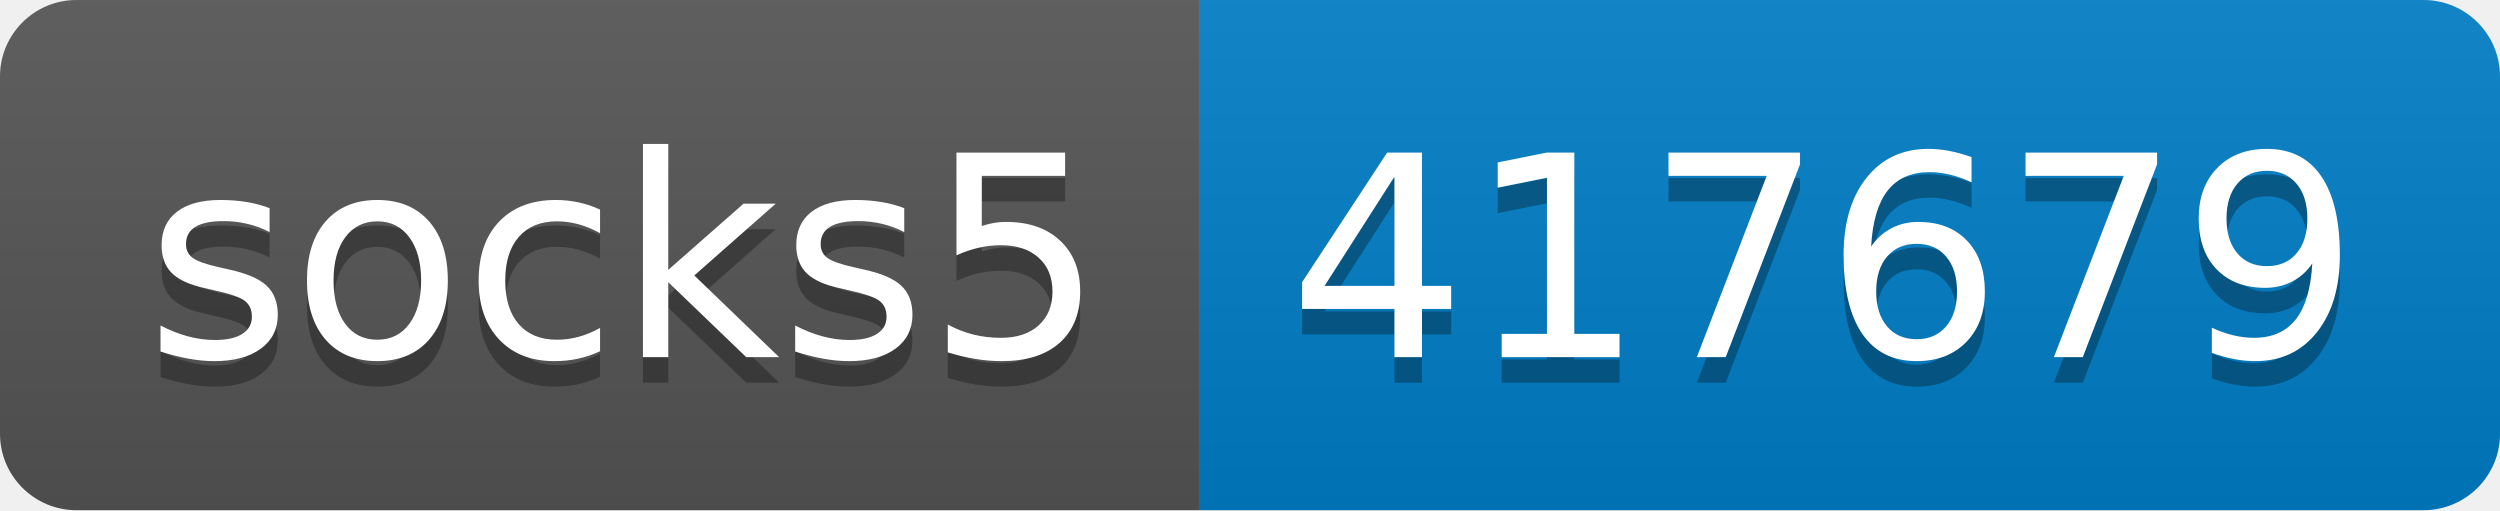
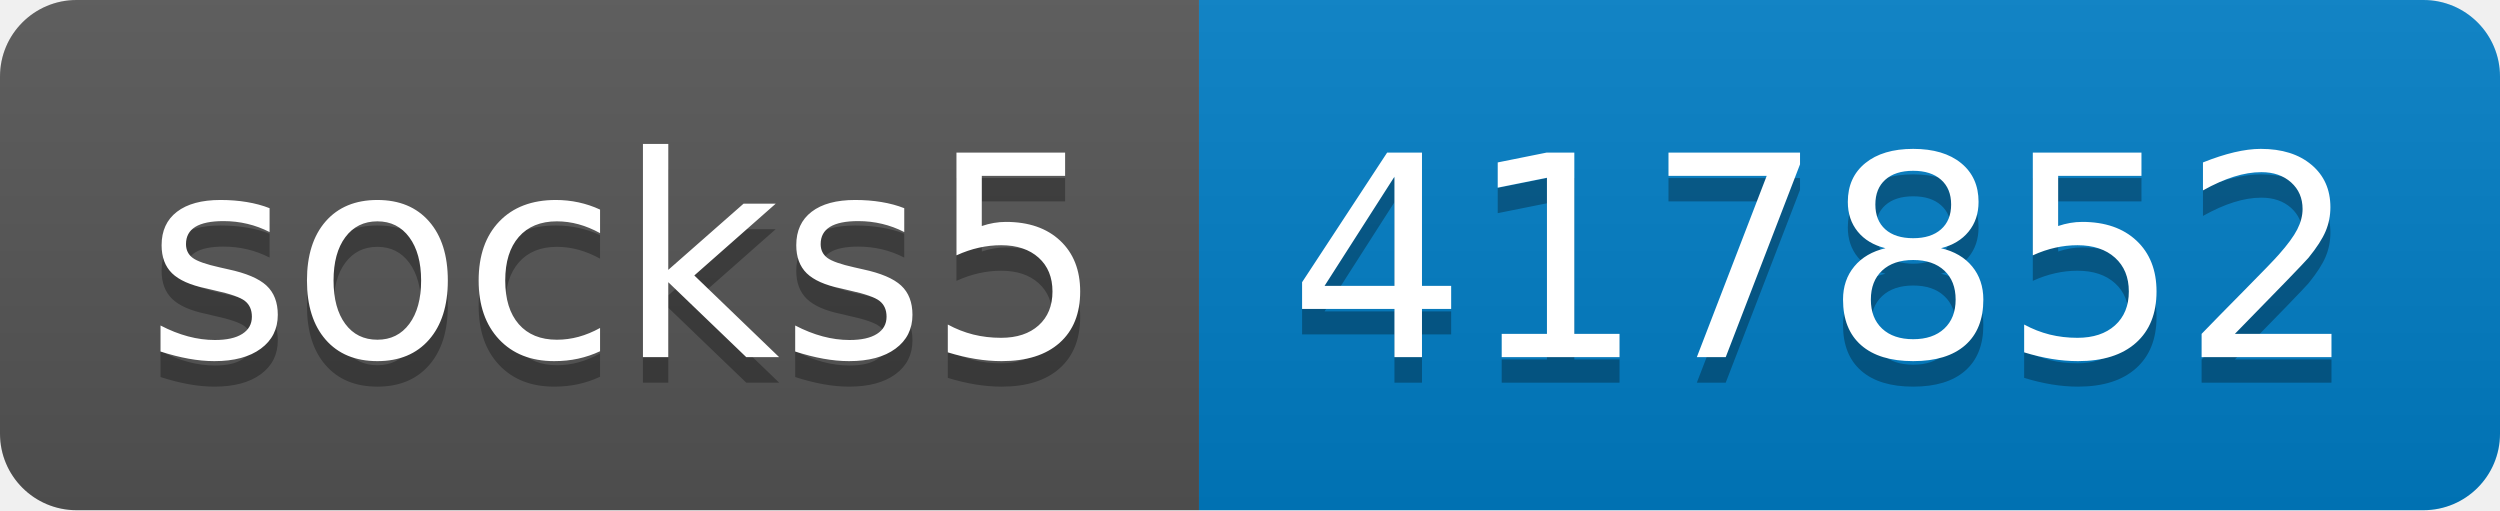
- <svg xmlns="http://www.w3.org/2000/svg" width="98" height="20" role="img" aria-label="socks5: 417679">
+ <svg xmlns="http://www.w3.org/2000/svg" width="98" height="20" role="img" aria-label="socks5: 417852">
  <linearGradient id="s" x2="0" y2="100%">
    <stop offset="0" stop-color="#bbb" stop-opacity=".1" />
    <stop offset="1" stop-opacity=".1" />
  </linearGradient>
  <clipPath id="r">
    <rect width="98" height="20" rx="3" fill="#fff" />
  </clipPath>
  <g clip-path="url(#r)">
    <rect width="47" height="20" fill="#555" />
    <rect x="47" width="51" height="20" fill="#007ec6" />
    <rect width="98" height="20" fill="url(#s)" />
  </g>
  <g fill="#fff" text-anchor="middle" font-family="Verdana,Geneva,DejaVu Sans,sans-serif" text-rendering="geometricPrecision" font-size="110">
    <text aria-hidden="true" x="245" y="150" fill="#010101" fill-opacity=".3" transform="scale(.1)" textLength="370">socks5</text>
    <text x="245" y="140" transform="scale(.1)" fill="#fff" textLength="370">socks5</text>
-     <text aria-hidden="true" x="715" y="150" fill="#010101" fill-opacity=".3" transform="scale(.1)" textLength="410">417679</text>
-     <text x="715" y="140" transform="scale(.1)" fill="#fff" textLength="410">417679</text>
+     <text aria-hidden="true" x="715" y="150" fill="#010101" fill-opacity=".3" transform="scale(.1)" textLength="410">417852</text>
+     <text x="715" y="140" transform="scale(.1)" fill="#fff" textLength="410">417852</text>
  </g>
</svg>
